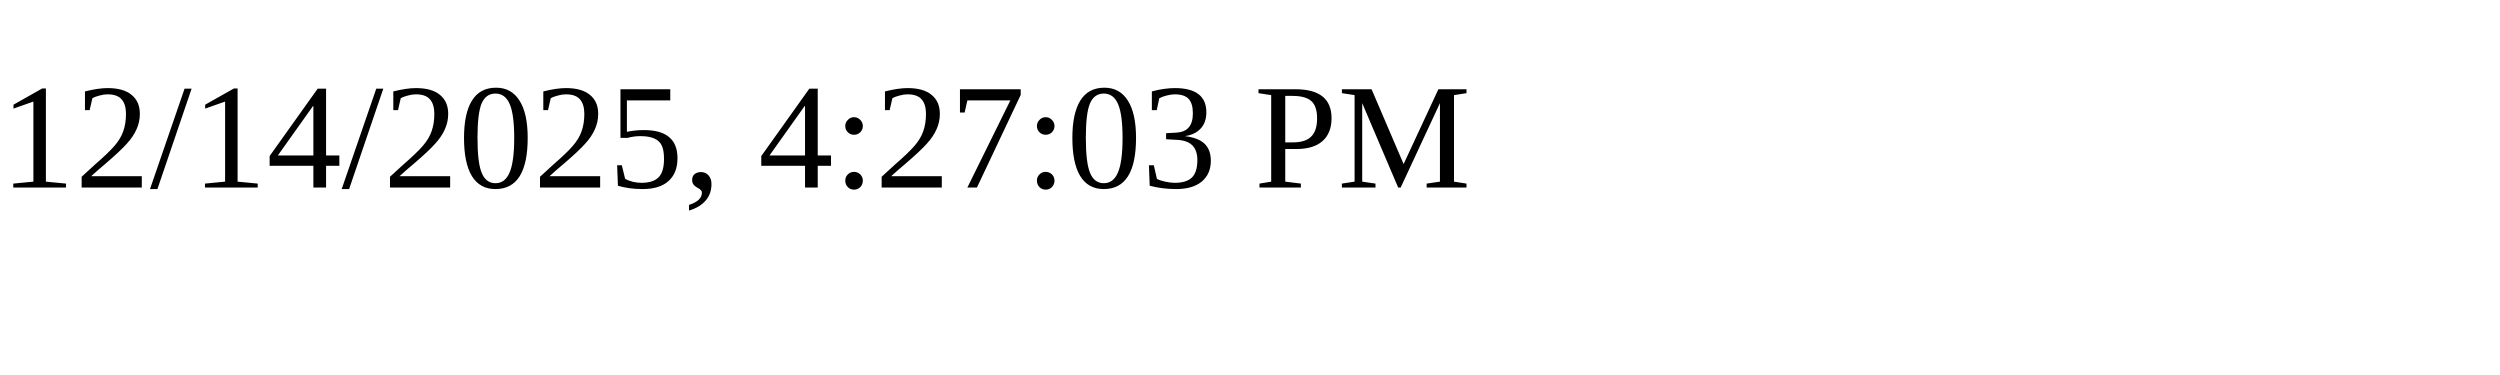
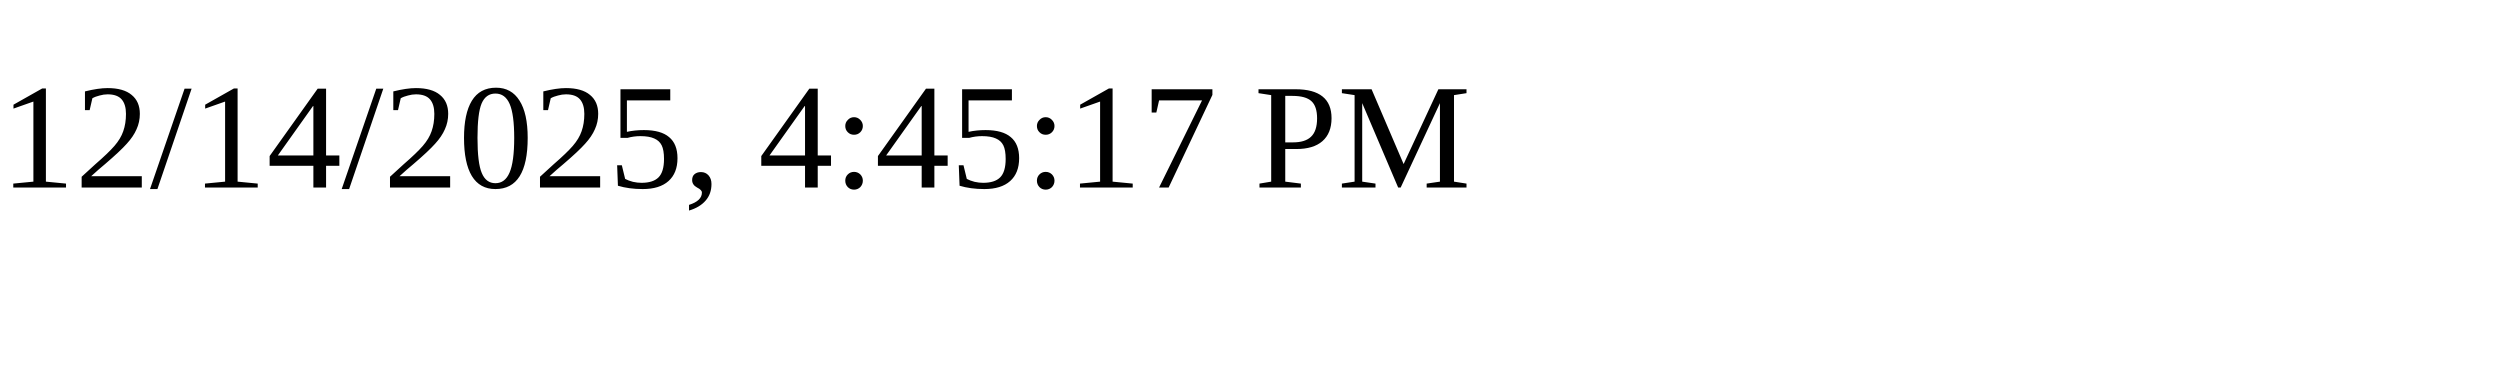
<svg xmlns="http://www.w3.org/2000/svg" height="30" width="200">
-   <text x="0" y="15">12/14/2025, 4:27:03 PM</text>
+   <text x="0" y="15">12/14/2025, 4:45:17 PM</text>
</svg>
